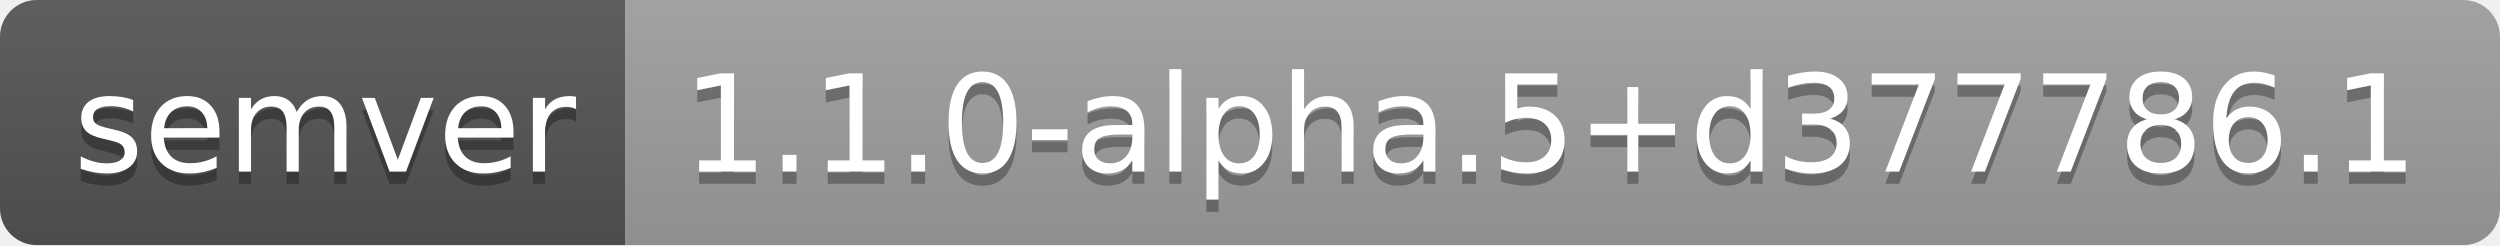
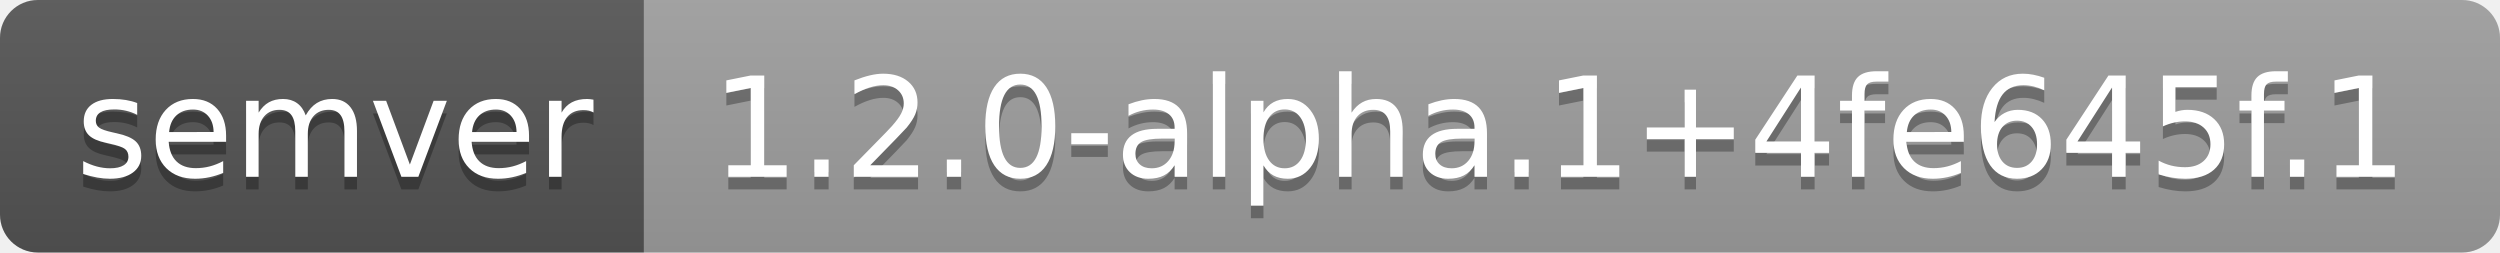
- <svg xmlns="http://www.w3.org/2000/svg" width="204" height="20" role="img" aria-label="semver: 1.1.0-alpha.5+d377786.1">
+ <svg xmlns="http://www.w3.org/2000/svg" width="198" height="20" role="img" aria-label="semver: 1.2.0-alpha.1+4fe645f.1">
  <linearGradient id="s" x2="0" y2="100%">
    <stop offset="0" stop-color="#bbb" stop-opacity=".1" />
    <stop offset="1" stop-opacity=".1" />
  </linearGradient>
  <clipPath id="r">
-     <rect width="204" height="20" rx="3" fill="#fff" />
+     <rect width="198" height="20" rx="3" fill="#fff" />
  </clipPath>
  <g clip-path="url(#r)">
    <rect width="51" height="20" fill="#555" />
-     <rect x="51" width="153" height="20" fill="#9f9f9f" />
-     <rect width="204" height="20" fill="url(#s)" />
+     <rect x="51" width="147" height="20" fill="#9f9f9f" />
+     <rect width="198" height="20" fill="url(#s)" />
  </g>
  <g fill="#fff" text-anchor="middle" font-family="Verdana,Geneva,DejaVu Sans,sans-serif" text-rendering="geometricPrecision" font-size="110">
    <text aria-hidden="true" x="265" y="150" fill="#010101" fill-opacity=".3" transform="scale(.1)" textLength="410">semver</text>
    <text x="265" y="140" transform="scale(.1)" fill="#fff" textLength="410">semver</text>
-     <text aria-hidden="true" x="1265" y="150" fill="#010101" fill-opacity=".3" transform="scale(.1)" textLength="1430">1.1.0-alpha.5+d377786.1</text>
-     <text x="1265" y="140" transform="scale(.1)" fill="#fff" textLength="1430">1.1.0-alpha.5+d377786.1</text>
+     <text aria-hidden="true" x="1235" y="150" fill="#010101" fill-opacity=".3" transform="scale(.1)" textLength="1370">1.2.0-alpha.1+4fe645f.1</text>
+     <text x="1235" y="140" transform="scale(.1)" fill="#fff" textLength="1370">1.2.0-alpha.1+4fe645f.1</text>
  </g>
</svg>
